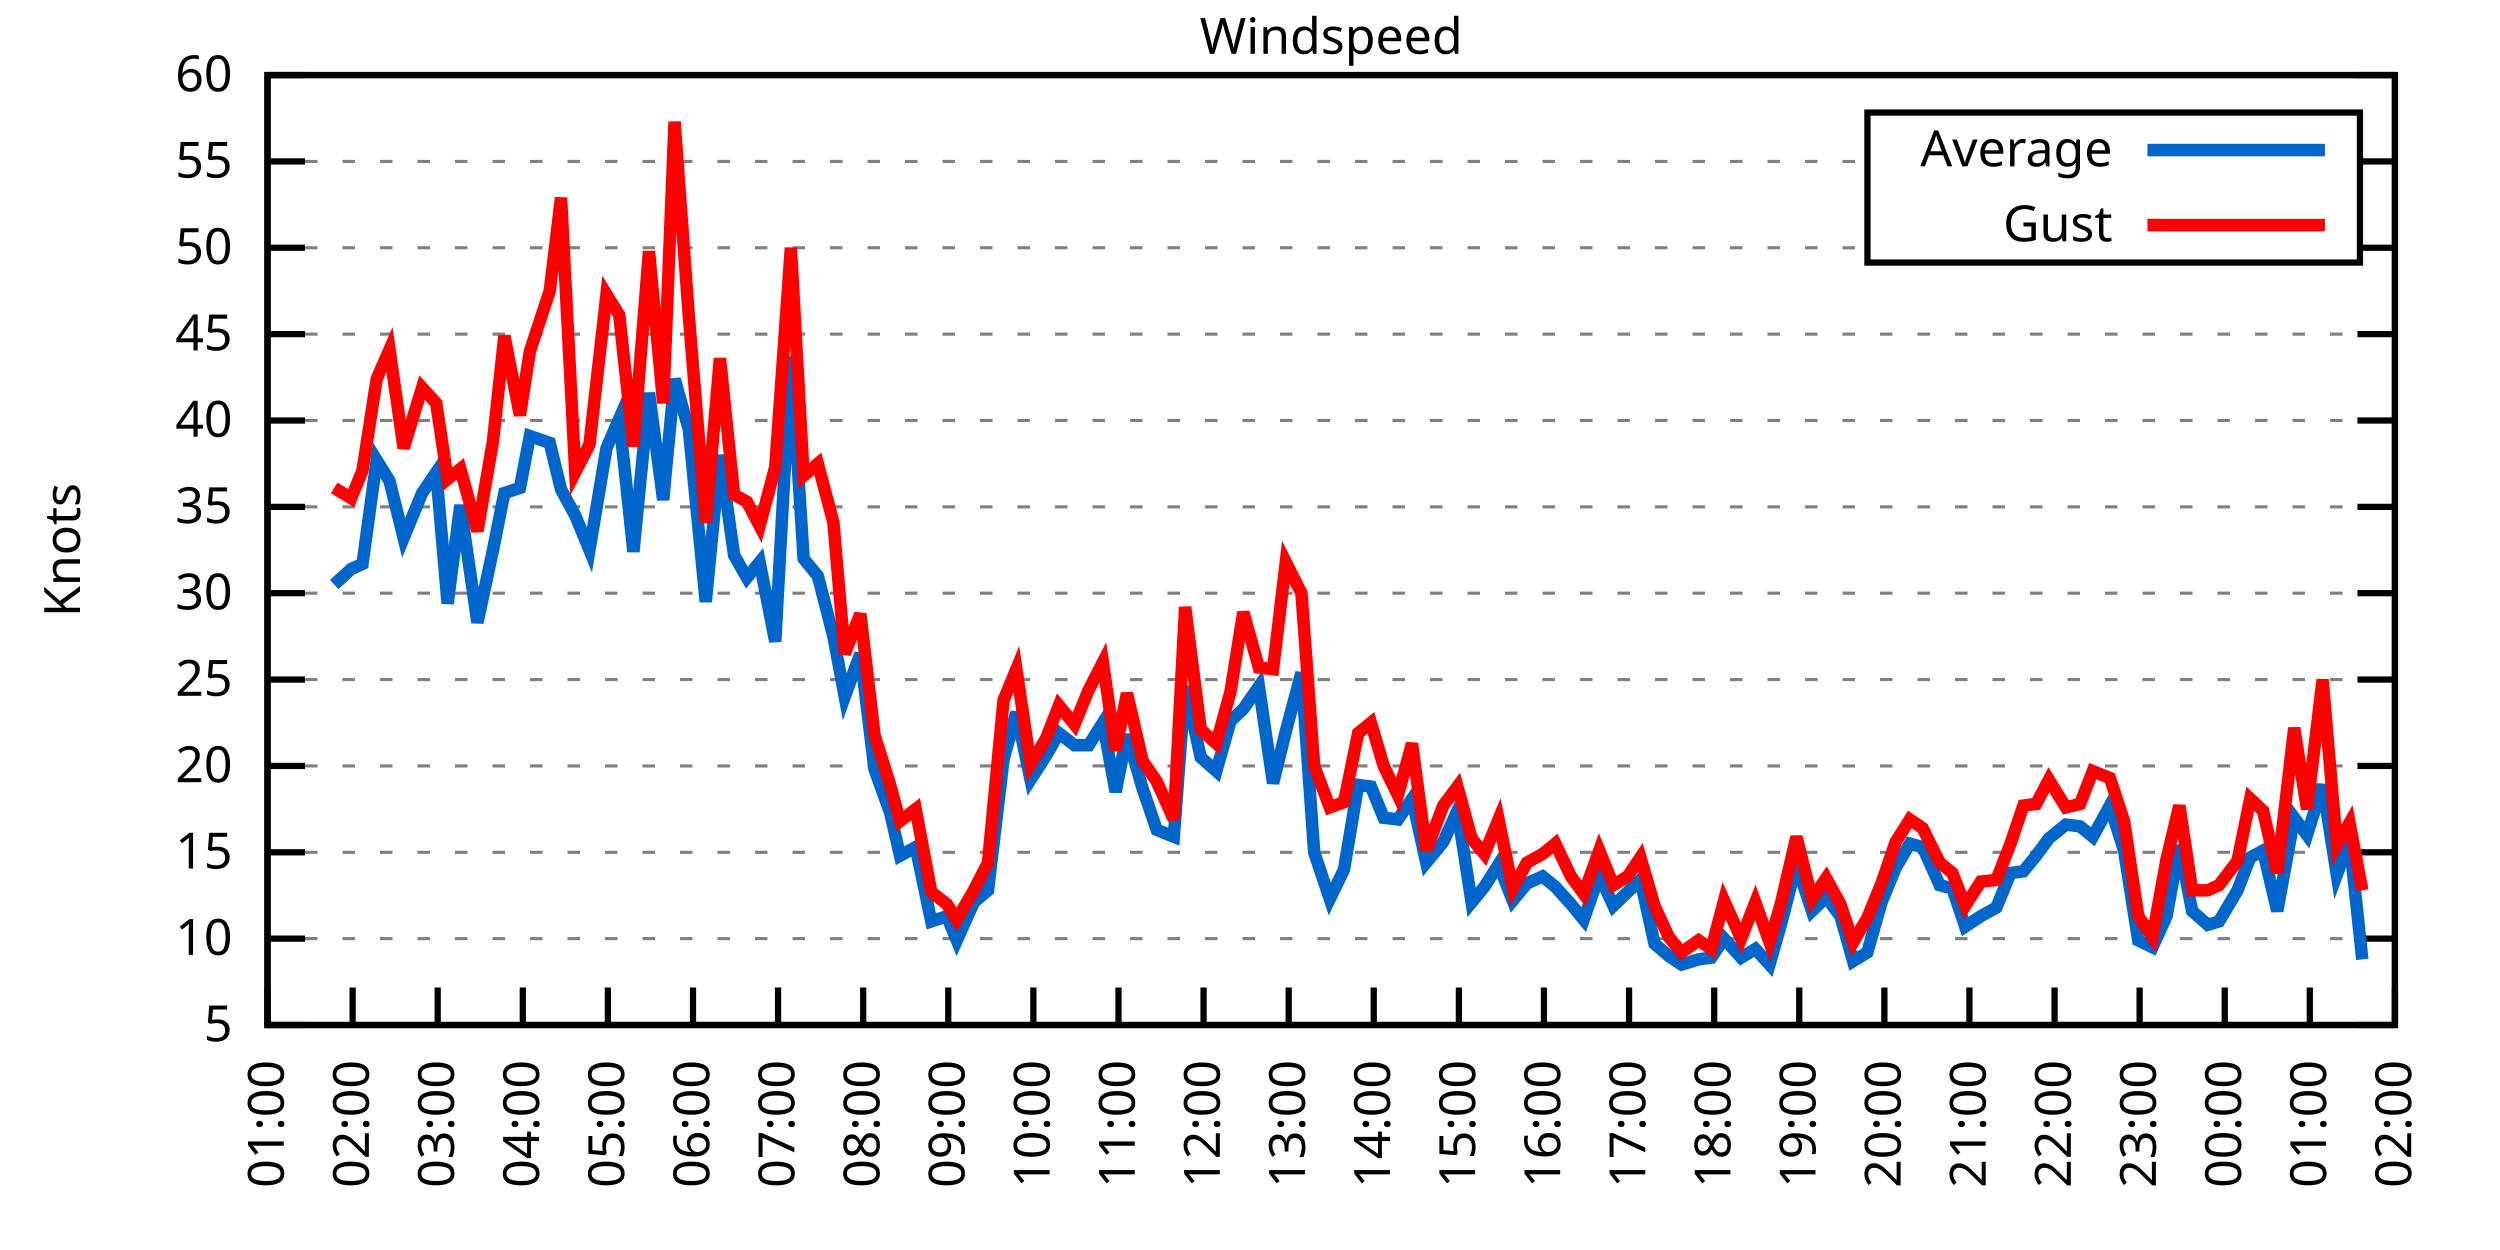
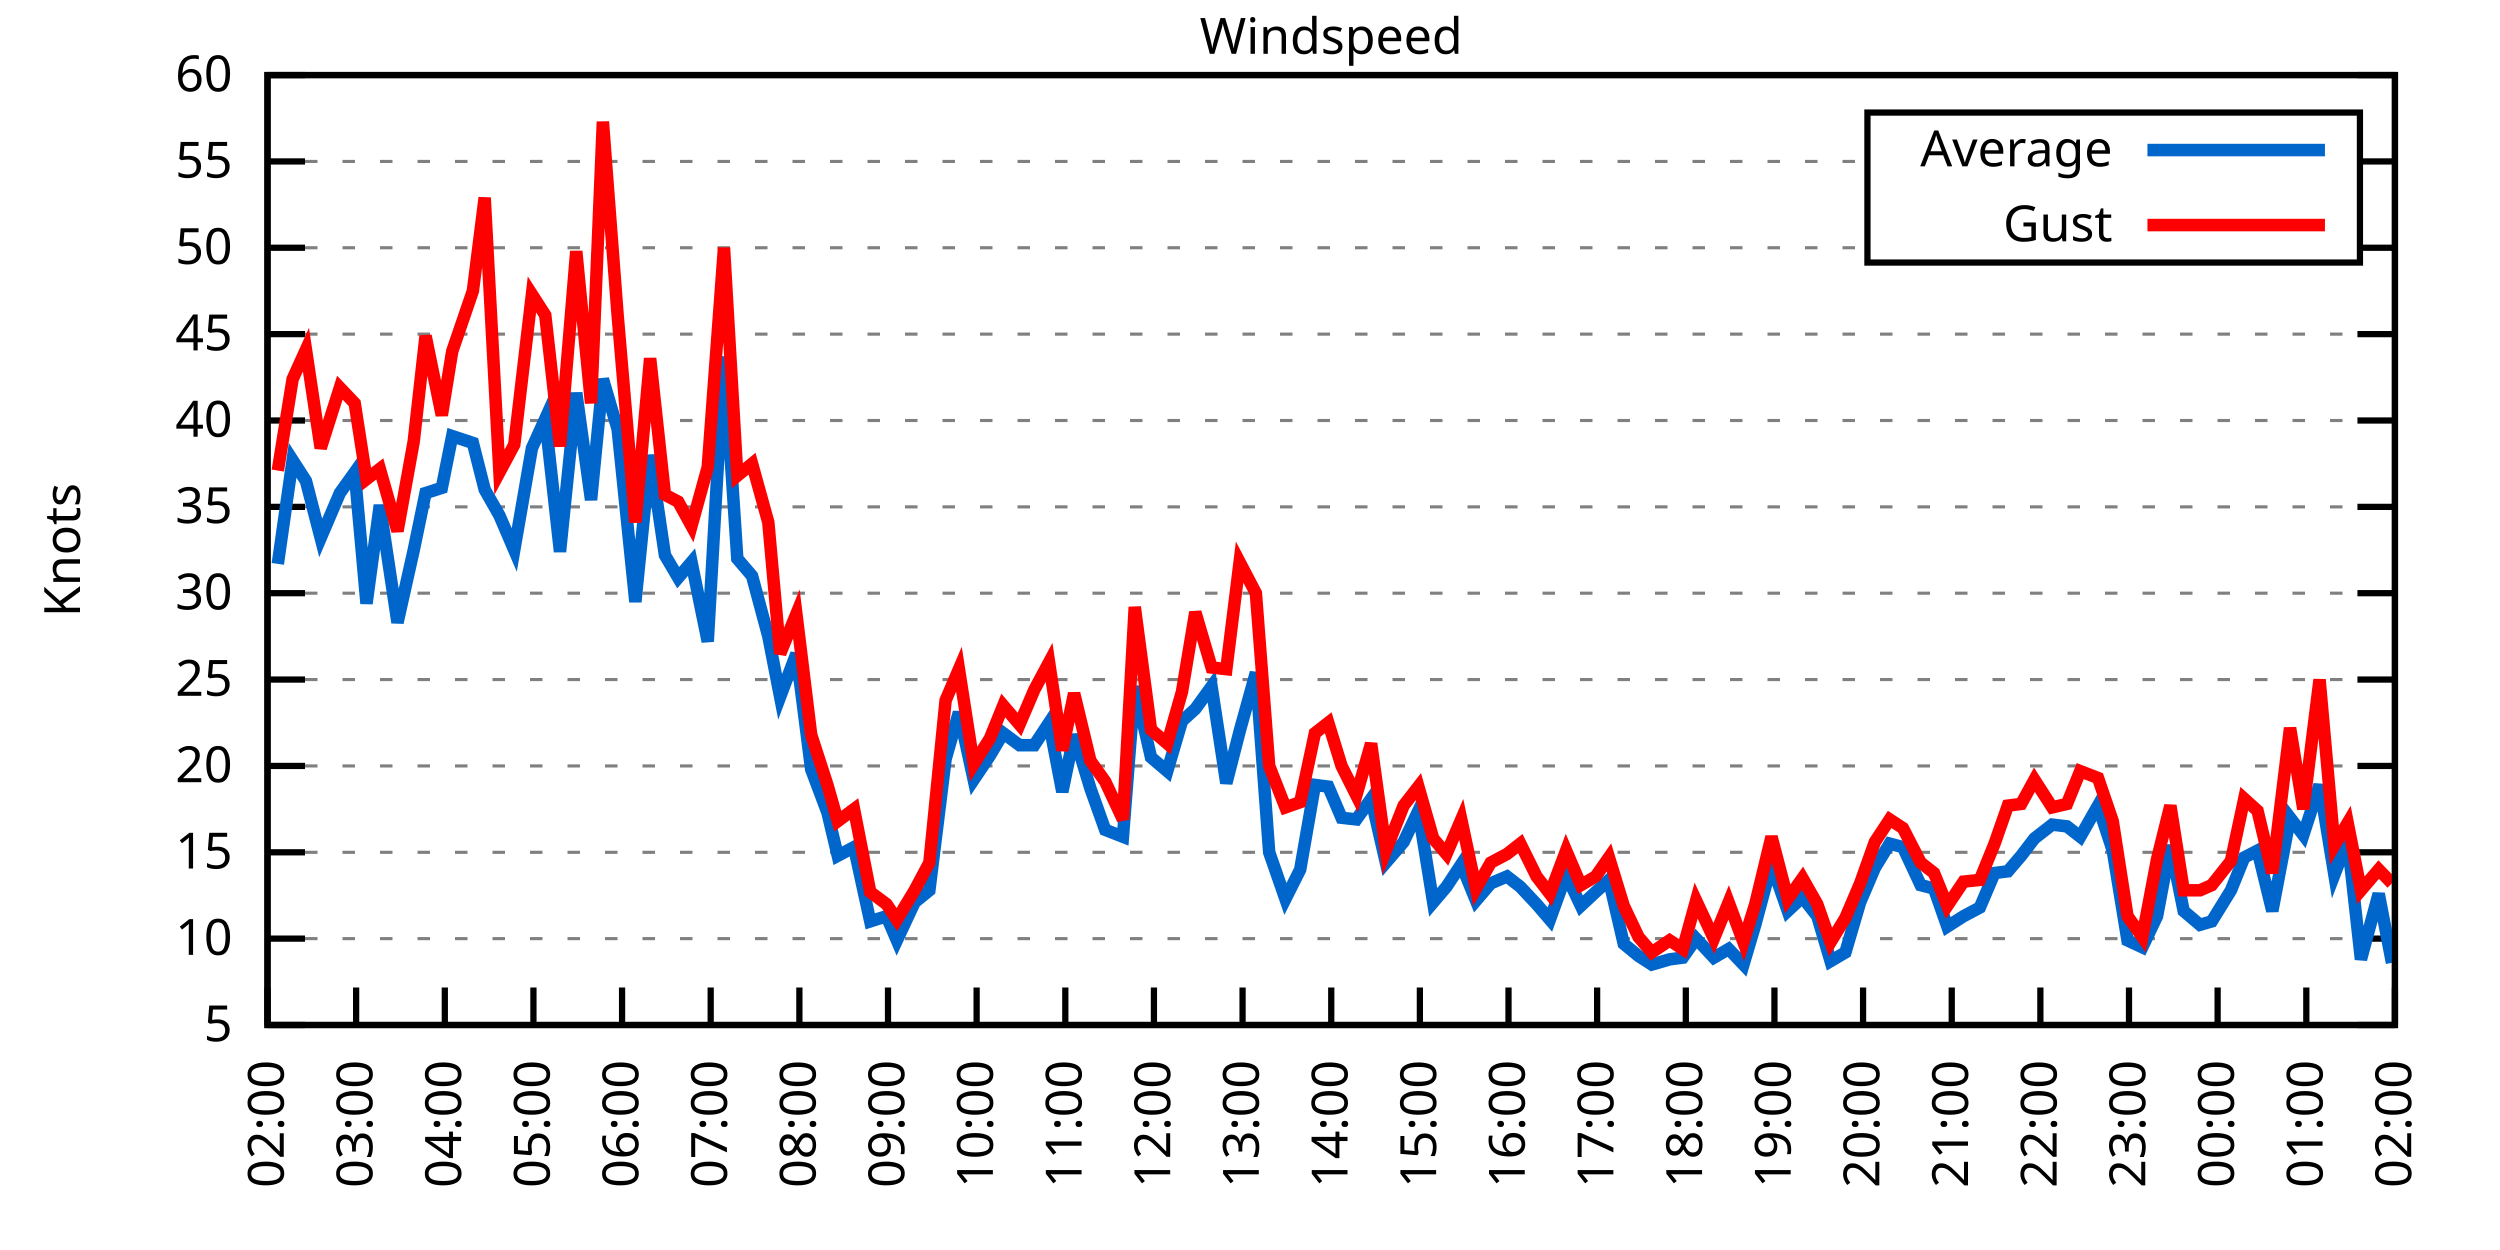
<svg xmlns="http://www.w3.org/2000/svg" xmlns:xlink="http://www.w3.org/1999/xlink" width="400" height="200" viewBox="0 0 400 200">
  <g id="gnuplot_canvas">
    <rect x="0" y="0" width="400" height="200" fill="none" />
    <defs>
      <circle id="gpDot" r="0.5" stroke-width="0.5" stroke="currentColor" />
      <path id="gpPt0" stroke-width="0.333" stroke="currentColor" d="M-1,0 h2 M0,-1 v2" />
      <path id="gpPt1" stroke-width="0.333" stroke="currentColor" d="M-1,-1 L1,1 M1,-1 L-1,1" />
      <path id="gpPt2" stroke-width="0.333" stroke="currentColor" d="M-1,0 L1,0 M0,-1 L0,1 M-1,-1 L1,1 M-1,1 L1,-1" />
      <rect id="gpPt3" stroke-width="0.333" stroke="currentColor" x="-1" y="-1" width="2" height="2" />
      <rect id="gpPt4" stroke-width="0.333" stroke="currentColor" fill="currentColor" x="-1" y="-1" width="2" height="2" />
      <circle id="gpPt5" stroke-width="0.333" stroke="currentColor" cx="0" cy="0" r="1" />
      <use xlink:href="#gpPt5" id="gpPt6" fill="currentColor" stroke="none" />
      <path id="gpPt7" stroke-width="0.333" stroke="currentColor" d="M0,-1.33 L-1.33,0.67 L1.33,0.67 z" />
      <use xlink:href="#gpPt7" id="gpPt8" fill="currentColor" stroke="none" />
      <use xlink:href="#gpPt7" id="gpPt9" stroke="currentColor" transform="rotate(180)" />
      <use xlink:href="#gpPt9" id="gpPt10" fill="currentColor" stroke="none" />
      <use xlink:href="#gpPt3" id="gpPt11" stroke="currentColor" transform="rotate(45)" />
      <use xlink:href="#gpPt11" id="gpPt12" fill="currentColor" stroke="none" />
      <path id="gpPt13" stroke-width="0.333" stroke="currentColor" d="M0,1.330 L1.265,0.411 L0.782,-1.067 L-0.782,-1.076 L-1.265,0.411 z" />
      <use xlink:href="#gpPt13" id="gpPt14" fill="currentColor" stroke="none" />
      <filter id="textbox" filterUnits="objectBoundingBox" x="0" y="0" height="1" width="1">
        <feFlood flood-color="white" flood-opacity="1" result="bgnd" />
        <feComposite in="SourceGraphic" in2="bgnd" operator="atop" />
      </filter>
      <filter id="greybox" filterUnits="objectBoundingBox" x="0" y="0" height="1" width="1">
        <feFlood flood-color="lightgrey" flood-opacity="1" result="grey" />
        <feComposite in="SourceGraphic" in2="grey" operator="atop" />
      </filter>
    </defs>
    <g fill="none" color="white" stroke="currentColor" stroke-width="1.00" stroke-linecap="butt" stroke-linejoin="miter">
</g>
    <g fill="none" color="black" stroke="currentColor" stroke-width="1.00" stroke-linecap="butt" stroke-linejoin="miter">
      <g stroke="none" shape-rendering="crispEdges">
        <polygon fill="rgb(255, 255, 255)" points="42.80,164.00 383.18,164.00 383.18,12.02 42.80,12.02 " />
      </g>
    </g>
    <g fill="none" color="black" stroke="currentColor" stroke-width="1.00" stroke-linecap="butt" stroke-linejoin="miter">
</g>
    <g fill="none" color="black" stroke="black" stroke-width="0.50" stroke-linecap="butt" stroke-linejoin="miter">
</g>
    <g fill="none" color="gray" stroke="currentColor" stroke-width="0.50" stroke-linecap="butt" stroke-linejoin="miter">
      <path stroke="gray" stroke-dasharray="2,4" class="gridline" d="M42.80,164.00 L383.19,164.00  " />
    </g>
    <g fill="none" color="gray" stroke="gray" stroke-width="1.00" stroke-linecap="butt" stroke-linejoin="miter">
</g>
    <g fill="none" color="black" stroke="currentColor" stroke-width="1.00" stroke-linecap="butt" stroke-linejoin="miter">
      <path stroke="black" d="M42.80,164.00 L48.80,164.00 M383.19,164.00 L377.19,164.00  " />
      <g transform="translate(37.20,166.60)" stroke="none" fill="black" font-family="Sans" font-size="8.00" text-anchor="end">
        <text>
          <tspan font-family="Sans"> 5</tspan>
        </text>
      </g>
    </g>
    <g fill="none" color="black" stroke="currentColor" stroke-width="1.00" stroke-linecap="butt" stroke-linejoin="miter">
</g>
    <g fill="none" color="black" stroke="black" stroke-width="0.50" stroke-linecap="butt" stroke-linejoin="miter">
</g>
    <g fill="none" color="gray" stroke="currentColor" stroke-width="0.50" stroke-linecap="butt" stroke-linejoin="miter">
      <path stroke="gray" stroke-dasharray="2,4" class="gridline" d="M42.80,150.18 L383.19,150.18  " />
    </g>
    <g fill="none" color="gray" stroke="gray" stroke-width="1.00" stroke-linecap="butt" stroke-linejoin="miter">
</g>
    <g fill="none" color="black" stroke="currentColor" stroke-width="1.00" stroke-linecap="butt" stroke-linejoin="miter">
      <path stroke="black" d="M42.80,150.18 L48.80,150.18 M383.19,150.18 L377.19,150.18  " />
      <g transform="translate(37.20,152.78)" stroke="none" fill="black" font-family="Sans" font-size="8.00" text-anchor="end">
        <text>
          <tspan font-family="Sans"> 10</tspan>
        </text>
      </g>
    </g>
    <g fill="none" color="black" stroke="currentColor" stroke-width="1.00" stroke-linecap="butt" stroke-linejoin="miter">
</g>
    <g fill="none" color="black" stroke="black" stroke-width="0.50" stroke-linecap="butt" stroke-linejoin="miter">
</g>
    <g fill="none" color="gray" stroke="currentColor" stroke-width="0.50" stroke-linecap="butt" stroke-linejoin="miter">
      <path stroke="gray" stroke-dasharray="2,4" class="gridline" d="M42.80,136.37 L383.19,136.37  " />
    </g>
    <g fill="none" color="gray" stroke="gray" stroke-width="1.00" stroke-linecap="butt" stroke-linejoin="miter">
</g>
    <g fill="none" color="black" stroke="currentColor" stroke-width="1.00" stroke-linecap="butt" stroke-linejoin="miter">
      <path stroke="black" d="M42.80,136.37 L48.80,136.37 M383.19,136.37 L377.19,136.37  " />
      <g transform="translate(37.20,138.97)" stroke="none" fill="black" font-family="Sans" font-size="8.00" text-anchor="end">
        <text>
          <tspan font-family="Sans"> 15</tspan>
        </text>
      </g>
    </g>
    <g fill="none" color="black" stroke="currentColor" stroke-width="1.00" stroke-linecap="butt" stroke-linejoin="miter">
</g>
    <g fill="none" color="black" stroke="black" stroke-width="0.50" stroke-linecap="butt" stroke-linejoin="miter">
</g>
    <g fill="none" color="gray" stroke="currentColor" stroke-width="0.50" stroke-linecap="butt" stroke-linejoin="miter">
      <path stroke="gray" stroke-dasharray="2,4" class="gridline" d="M42.80,122.55 L383.19,122.55  " />
    </g>
    <g fill="none" color="gray" stroke="gray" stroke-width="1.00" stroke-linecap="butt" stroke-linejoin="miter">
</g>
    <g fill="none" color="black" stroke="currentColor" stroke-width="1.00" stroke-linecap="butt" stroke-linejoin="miter">
      <path stroke="black" d="M42.80,122.55 L48.80,122.55 M383.19,122.55 L377.19,122.55  " />
      <g transform="translate(37.20,125.15)" stroke="none" fill="black" font-family="Sans" font-size="8.00" text-anchor="end">
        <text>
          <tspan font-family="Sans"> 20</tspan>
        </text>
      </g>
    </g>
    <g fill="none" color="black" stroke="currentColor" stroke-width="1.00" stroke-linecap="butt" stroke-linejoin="miter">
</g>
    <g fill="none" color="black" stroke="black" stroke-width="0.50" stroke-linecap="butt" stroke-linejoin="miter">
</g>
    <g fill="none" color="gray" stroke="currentColor" stroke-width="0.50" stroke-linecap="butt" stroke-linejoin="miter">
      <path stroke="gray" stroke-dasharray="2,4" class="gridline" d="M42.80,108.73 L383.19,108.73  " />
    </g>
    <g fill="none" color="gray" stroke="gray" stroke-width="1.00" stroke-linecap="butt" stroke-linejoin="miter">
</g>
    <g fill="none" color="black" stroke="currentColor" stroke-width="1.00" stroke-linecap="butt" stroke-linejoin="miter">
      <path stroke="black" d="M42.80,108.73 L48.80,108.73 M383.19,108.73 L377.19,108.73  " />
      <g transform="translate(37.20,111.33)" stroke="none" fill="black" font-family="Sans" font-size="8.00" text-anchor="end">
        <text>
          <tspan font-family="Sans"> 25</tspan>
        </text>
      </g>
    </g>
    <g fill="none" color="black" stroke="currentColor" stroke-width="1.00" stroke-linecap="butt" stroke-linejoin="miter">
</g>
    <g fill="none" color="black" stroke="black" stroke-width="0.50" stroke-linecap="butt" stroke-linejoin="miter">
</g>
    <g fill="none" color="gray" stroke="currentColor" stroke-width="0.50" stroke-linecap="butt" stroke-linejoin="miter">
      <path stroke="gray" stroke-dasharray="2,4" class="gridline" d="M42.80,94.91 L383.19,94.91  " />
    </g>
    <g fill="none" color="gray" stroke="gray" stroke-width="1.00" stroke-linecap="butt" stroke-linejoin="miter">
</g>
    <g fill="none" color="black" stroke="currentColor" stroke-width="1.00" stroke-linecap="butt" stroke-linejoin="miter">
      <path stroke="black" d="M42.80,94.91 L48.80,94.91 M383.19,94.91 L377.19,94.91  " />
      <g transform="translate(37.20,97.51)" stroke="none" fill="black" font-family="Sans" font-size="8.00" text-anchor="end">
        <text>
          <tspan font-family="Sans"> 30</tspan>
        </text>
      </g>
    </g>
    <g fill="none" color="black" stroke="currentColor" stroke-width="1.00" stroke-linecap="butt" stroke-linejoin="miter">
</g>
    <g fill="none" color="black" stroke="black" stroke-width="0.50" stroke-linecap="butt" stroke-linejoin="miter">
</g>
    <g fill="none" color="gray" stroke="currentColor" stroke-width="0.50" stroke-linecap="butt" stroke-linejoin="miter">
      <path stroke="gray" stroke-dasharray="2,4" class="gridline" d="M42.80,81.10 L383.19,81.10  " />
    </g>
    <g fill="none" color="gray" stroke="gray" stroke-width="1.00" stroke-linecap="butt" stroke-linejoin="miter">
</g>
    <g fill="none" color="black" stroke="currentColor" stroke-width="1.00" stroke-linecap="butt" stroke-linejoin="miter">
      <path stroke="black" d="M42.80,81.10 L48.80,81.10 M383.19,81.10 L377.19,81.10  " />
      <g transform="translate(37.20,83.70)" stroke="none" fill="black" font-family="Sans" font-size="8.00" text-anchor="end">
        <text>
          <tspan font-family="Sans"> 35</tspan>
        </text>
      </g>
    </g>
    <g fill="none" color="black" stroke="currentColor" stroke-width="1.00" stroke-linecap="butt" stroke-linejoin="miter">
</g>
    <g fill="none" color="black" stroke="black" stroke-width="0.50" stroke-linecap="butt" stroke-linejoin="miter">
</g>
    <g fill="none" color="gray" stroke="currentColor" stroke-width="0.50" stroke-linecap="butt" stroke-linejoin="miter">
      <path stroke="gray" stroke-dasharray="2,4" class="gridline" d="M42.80,67.28 L383.19,67.28  " />
    </g>
    <g fill="none" color="gray" stroke="gray" stroke-width="1.00" stroke-linecap="butt" stroke-linejoin="miter">
</g>
    <g fill="none" color="black" stroke="currentColor" stroke-width="1.00" stroke-linecap="butt" stroke-linejoin="miter">
      <path stroke="black" d="M42.80,67.28 L48.80,67.28 M383.19,67.28 L377.19,67.28  " />
      <g transform="translate(37.20,69.88)" stroke="none" fill="black" font-family="Sans" font-size="8.00" text-anchor="end">
        <text>
          <tspan font-family="Sans"> 40</tspan>
        </text>
      </g>
    </g>
    <g fill="none" color="black" stroke="currentColor" stroke-width="1.00" stroke-linecap="butt" stroke-linejoin="miter">
</g>
    <g fill="none" color="black" stroke="black" stroke-width="0.50" stroke-linecap="butt" stroke-linejoin="miter">
</g>
    <g fill="none" color="gray" stroke="currentColor" stroke-width="0.50" stroke-linecap="butt" stroke-linejoin="miter">
      <path stroke="gray" stroke-dasharray="2,4" class="gridline" d="M42.80,53.46 L383.19,53.46  " />
    </g>
    <g fill="none" color="gray" stroke="gray" stroke-width="1.00" stroke-linecap="butt" stroke-linejoin="miter">
</g>
    <g fill="none" color="black" stroke="currentColor" stroke-width="1.00" stroke-linecap="butt" stroke-linejoin="miter">
      <path stroke="black" d="M42.80,53.46 L48.80,53.46 M383.19,53.46 L377.19,53.46  " />
      <g transform="translate(37.20,56.06)" stroke="none" fill="black" font-family="Sans" font-size="8.00" text-anchor="end">
        <text>
          <tspan font-family="Sans"> 45</tspan>
        </text>
      </g>
    </g>
    <g fill="none" color="black" stroke="currentColor" stroke-width="1.00" stroke-linecap="butt" stroke-linejoin="miter">
</g>
    <g fill="none" color="black" stroke="black" stroke-width="0.50" stroke-linecap="butt" stroke-linejoin="miter">
</g>
    <g fill="none" color="gray" stroke="currentColor" stroke-width="0.50" stroke-linecap="butt" stroke-linejoin="miter">
      <path stroke="gray" stroke-dasharray="2,4" class="gridline" d="M42.80,39.64 L298.79,39.64 M377.59,39.64 L383.19,39.64  " />
    </g>
    <g fill="none" color="gray" stroke="gray" stroke-width="1.00" stroke-linecap="butt" stroke-linejoin="miter">
</g>
    <g fill="none" color="black" stroke="currentColor" stroke-width="1.00" stroke-linecap="butt" stroke-linejoin="miter">
      <path stroke="black" d="M42.80,39.64 L48.80,39.64 M383.19,39.64 L377.19,39.64  " />
      <g transform="translate(37.20,42.24)" stroke="none" fill="black" font-family="Sans" font-size="8.00" text-anchor="end">
        <text>
          <tspan font-family="Sans"> 50</tspan>
        </text>
      </g>
    </g>
    <g fill="none" color="black" stroke="currentColor" stroke-width="1.00" stroke-linecap="butt" stroke-linejoin="miter">
</g>
    <g fill="none" color="black" stroke="black" stroke-width="0.50" stroke-linecap="butt" stroke-linejoin="miter">
</g>
    <g fill="none" color="gray" stroke="currentColor" stroke-width="0.50" stroke-linecap="butt" stroke-linejoin="miter">
      <path stroke="gray" stroke-dasharray="2,4" class="gridline" d="M42.80,25.83 L298.79,25.83 M377.59,25.83 L383.19,25.83  " />
    </g>
    <g fill="none" color="gray" stroke="gray" stroke-width="1.00" stroke-linecap="butt" stroke-linejoin="miter">
</g>
    <g fill="none" color="black" stroke="currentColor" stroke-width="1.00" stroke-linecap="butt" stroke-linejoin="miter">
      <path stroke="black" d="M42.80,25.83 L48.80,25.83 M383.19,25.83 L377.19,25.83  " />
      <g transform="translate(37.20,28.43)" stroke="none" fill="black" font-family="Sans" font-size="8.00" text-anchor="end">
        <text>
          <tspan font-family="Sans"> 55</tspan>
        </text>
      </g>
    </g>
    <g fill="none" color="black" stroke="currentColor" stroke-width="1.00" stroke-linecap="butt" stroke-linejoin="miter">
</g>
    <g fill="none" color="black" stroke="black" stroke-width="0.50" stroke-linecap="butt" stroke-linejoin="miter">
</g>
    <g fill="none" color="gray" stroke="currentColor" stroke-width="0.50" stroke-linecap="butt" stroke-linejoin="miter">
      <path stroke="gray" stroke-dasharray="2,4" class="gridline" d="M42.80,12.01 L383.19,12.01  " />
    </g>
    <g fill="none" color="gray" stroke="gray" stroke-width="1.00" stroke-linecap="butt" stroke-linejoin="miter">
</g>
    <g fill="none" color="black" stroke="currentColor" stroke-width="1.00" stroke-linecap="butt" stroke-linejoin="miter">
      <path stroke="black" d="M42.80,12.01 L48.80,12.01 M383.19,12.01 L377.19,12.01  " />
      <g transform="translate(37.20,14.61)" stroke="none" fill="black" font-family="Sans" font-size="8.00" text-anchor="end">
        <text>
          <tspan font-family="Sans"> 60</tspan>
        </text>
      </g>
    </g>
    <g fill="none" color="black" stroke="currentColor" stroke-width="1.00" stroke-linecap="butt" stroke-linejoin="miter">
      <path stroke="black" d="M42.80,164.00 L42.80,158.00  " />
      <g transform="translate(45.40,169.60) rotate(270.00)" stroke="none" fill="black" font-family="Sans" font-size="8.00" text-anchor="end">
        <text>
-           <tspan font-family="Sans">01:00</tspan>
-         </text>
-       </g>
-     </g>
-     <g fill="none" color="black" stroke="currentColor" stroke-width="1.00" stroke-linecap="butt" stroke-linejoin="miter">
-       <path stroke="black" d="M56.42,164.00 L56.42,158.00  " />
-       <g transform="translate(59.02,169.60) rotate(270.00)" stroke="none" fill="black" font-family="Sans" font-size="8.00" text-anchor="end">
-         <text>
          <tspan font-family="Sans">02:00</tspan>
        </text>
      </g>
    </g>
    <g fill="none" color="black" stroke="currentColor" stroke-width="1.00" stroke-linecap="butt" stroke-linejoin="miter">
-       <path stroke="black" d="M70.03,164.00 L70.03,158.00  " />
-       <g transform="translate(72.63,169.60) rotate(270.00)" stroke="none" fill="black" font-family="Sans" font-size="8.00" text-anchor="end">
+       <path stroke="black" d="M56.98,164.00 L56.98,158.00  " />
+       <g transform="translate(59.58,169.60) rotate(270.00)" stroke="none" fill="black" font-family="Sans" font-size="8.00" text-anchor="end">
        <text>
          <tspan font-family="Sans">03:00</tspan>
        </text>
      </g>
    </g>
    <g fill="none" color="black" stroke="currentColor" stroke-width="1.00" stroke-linecap="butt" stroke-linejoin="miter">
-       <path stroke="black" d="M83.65,164.00 L83.65,158.00  " />
-       <g transform="translate(86.25,169.60) rotate(270.00)" stroke="none" fill="black" font-family="Sans" font-size="8.00" text-anchor="end">
+       <path stroke="black" d="M71.17,164.00 L71.17,158.00  " />
+       <g transform="translate(73.77,169.60) rotate(270.00)" stroke="none" fill="black" font-family="Sans" font-size="8.00" text-anchor="end">
        <text>
          <tspan font-family="Sans">04:00</tspan>
        </text>
      </g>
    </g>
    <g fill="none" color="black" stroke="currentColor" stroke-width="1.00" stroke-linecap="butt" stroke-linejoin="miter">
-       <path stroke="black" d="M97.26,164.00 L97.26,158.00  " />
-       <g transform="translate(99.86,169.60) rotate(270.00)" stroke="none" fill="black" font-family="Sans" font-size="8.00" text-anchor="end">
+       <path stroke="black" d="M85.35,164.00 L85.35,158.00  " />
+       <g transform="translate(87.95,169.60) rotate(270.00)" stroke="none" fill="black" font-family="Sans" font-size="8.00" text-anchor="end">
        <text>
          <tspan font-family="Sans">05:00</tspan>
        </text>
      </g>
    </g>
    <g fill="none" color="black" stroke="currentColor" stroke-width="1.00" stroke-linecap="butt" stroke-linejoin="miter">
-       <path stroke="black" d="M110.88,164.00 L110.88,158.00  " />
-       <g transform="translate(113.48,169.60) rotate(270.00)" stroke="none" fill="black" font-family="Sans" font-size="8.00" text-anchor="end">
+       <path stroke="black" d="M99.53,164.00 L99.53,158.00  " />
+       <g transform="translate(102.13,169.60) rotate(270.00)" stroke="none" fill="black" font-family="Sans" font-size="8.00" text-anchor="end">
        <text>
          <tspan font-family="Sans">06:00</tspan>
        </text>
      </g>
    </g>
    <g fill="none" color="black" stroke="currentColor" stroke-width="1.00" stroke-linecap="butt" stroke-linejoin="miter">
-       <path stroke="black" d="M124.49,164.00 L124.49,158.00  " />
-       <g transform="translate(127.09,169.60) rotate(270.00)" stroke="none" fill="black" font-family="Sans" font-size="8.00" text-anchor="end">
+       <path stroke="black" d="M113.71,164.00 L113.71,158.00  " />
+       <g transform="translate(116.31,169.60) rotate(270.00)" stroke="none" fill="black" font-family="Sans" font-size="8.00" text-anchor="end">
        <text>
          <tspan font-family="Sans">07:00</tspan>
        </text>
      </g>
    </g>
    <g fill="none" color="black" stroke="currentColor" stroke-width="1.00" stroke-linecap="butt" stroke-linejoin="miter">
-       <path stroke="black" d="M138.11,164.00 L138.11,158.00  " />
-       <g transform="translate(140.71,169.60) rotate(270.00)" stroke="none" fill="black" font-family="Sans" font-size="8.00" text-anchor="end">
+       <path stroke="black" d="M127.90,164.00 L127.90,158.00  " />
+       <g transform="translate(130.50,169.60) rotate(270.00)" stroke="none" fill="black" font-family="Sans" font-size="8.00" text-anchor="end">
        <text>
          <tspan font-family="Sans">08:00</tspan>
        </text>
      </g>
    </g>
    <g fill="none" color="black" stroke="currentColor" stroke-width="1.00" stroke-linecap="butt" stroke-linejoin="miter">
-       <path stroke="black" d="M151.72,164.00 L151.72,158.00  " />
-       <g transform="translate(154.32,169.60) rotate(270.00)" stroke="none" fill="black" font-family="Sans" font-size="8.00" text-anchor="end">
+       <path stroke="black" d="M142.08,164.00 L142.08,158.00  " />
+       <g transform="translate(144.68,169.60) rotate(270.00)" stroke="none" fill="black" font-family="Sans" font-size="8.00" text-anchor="end">
        <text>
          <tspan font-family="Sans">09:00</tspan>
        </text>
      </g>
    </g>
    <g fill="none" color="black" stroke="currentColor" stroke-width="1.00" stroke-linecap="butt" stroke-linejoin="miter">
-       <path stroke="black" d="M165.34,164.00 L165.34,158.00  " />
-       <g transform="translate(167.94,169.60) rotate(270.00)" stroke="none" fill="black" font-family="Sans" font-size="8.00" text-anchor="end">
+       <path stroke="black" d="M156.26,164.00 L156.26,158.00  " />
+       <g transform="translate(158.86,169.60) rotate(270.00)" stroke="none" fill="black" font-family="Sans" font-size="8.00" text-anchor="end">
        <text>
          <tspan font-family="Sans">10:00</tspan>
        </text>
      </g>
    </g>
    <g fill="none" color="black" stroke="currentColor" stroke-width="1.00" stroke-linecap="butt" stroke-linejoin="miter">
-       <path stroke="black" d="M178.96,164.00 L178.96,158.00  " />
-       <g transform="translate(181.56,169.60) rotate(270.00)" stroke="none" fill="black" font-family="Sans" font-size="8.00" text-anchor="end">
+       <path stroke="black" d="M170.45,164.00 L170.45,158.00  " />
+       <g transform="translate(173.05,169.60) rotate(270.00)" stroke="none" fill="black" font-family="Sans" font-size="8.00" text-anchor="end">
        <text>
          <tspan font-family="Sans">11:00</tspan>
        </text>
      </g>
    </g>
    <g fill="none" color="black" stroke="currentColor" stroke-width="1.00" stroke-linecap="butt" stroke-linejoin="miter">
-       <path stroke="black" d="M192.57,164.00 L192.57,158.00  " />
-       <g transform="translate(195.17,169.60) rotate(270.00)" stroke="none" fill="black" font-family="Sans" font-size="8.00" text-anchor="end">
+       <path stroke="black" d="M184.63,164.00 L184.63,158.00  " />
+       <g transform="translate(187.23,169.60) rotate(270.00)" stroke="none" fill="black" font-family="Sans" font-size="8.00" text-anchor="end">
        <text>
          <tspan font-family="Sans">12:00</tspan>
        </text>
      </g>
    </g>
    <g fill="none" color="black" stroke="currentColor" stroke-width="1.00" stroke-linecap="butt" stroke-linejoin="miter">
-       <path stroke="black" d="M206.19,164.00 L206.19,158.00  " />
-       <g transform="translate(208.79,169.60) rotate(270.00)" stroke="none" fill="black" font-family="Sans" font-size="8.00" text-anchor="end">
+       <path stroke="black" d="M198.81,164.00 L198.81,158.00  " />
+       <g transform="translate(201.41,169.60) rotate(270.00)" stroke="none" fill="black" font-family="Sans" font-size="8.00" text-anchor="end">
        <text>
          <tspan font-family="Sans">13:00</tspan>
        </text>
      </g>
    </g>
    <g fill="none" color="black" stroke="currentColor" stroke-width="1.00" stroke-linecap="butt" stroke-linejoin="miter">
-       <path stroke="black" d="M219.80,164.00 L219.80,158.00  " />
-       <g transform="translate(222.40,169.60) rotate(270.00)" stroke="none" fill="black" font-family="Sans" font-size="8.00" text-anchor="end">
+       <path stroke="black" d="M213.00,164.00 L213.00,158.00  " />
+       <g transform="translate(215.60,169.60) rotate(270.00)" stroke="none" fill="black" font-family="Sans" font-size="8.00" text-anchor="end">
        <text>
          <tspan font-family="Sans">14:00</tspan>
        </text>
      </g>
    </g>
    <g fill="none" color="black" stroke="currentColor" stroke-width="1.00" stroke-linecap="butt" stroke-linejoin="miter">
-       <path stroke="black" d="M233.42,164.00 L233.42,158.00  " />
-       <g transform="translate(236.02,169.60) rotate(270.00)" stroke="none" fill="black" font-family="Sans" font-size="8.00" text-anchor="end">
+       <path stroke="black" d="M227.18,164.00 L227.18,158.00  " />
+       <g transform="translate(229.78,169.60) rotate(270.00)" stroke="none" fill="black" font-family="Sans" font-size="8.00" text-anchor="end">
        <text>
          <tspan font-family="Sans">15:00</tspan>
        </text>
      </g>
    </g>
    <g fill="none" color="black" stroke="currentColor" stroke-width="1.00" stroke-linecap="butt" stroke-linejoin="miter">
-       <path stroke="black" d="M247.03,164.00 L247.03,158.00  " />
-       <g transform="translate(249.63,169.60) rotate(270.00)" stroke="none" fill="black" font-family="Sans" font-size="8.00" text-anchor="end">
+       <path stroke="black" d="M241.36,164.00 L241.36,158.00  " />
+       <g transform="translate(243.96,169.60) rotate(270.00)" stroke="none" fill="black" font-family="Sans" font-size="8.00" text-anchor="end">
        <text>
          <tspan font-family="Sans">16:00</tspan>
        </text>
      </g>
    </g>
    <g fill="none" color="black" stroke="currentColor" stroke-width="1.00" stroke-linecap="butt" stroke-linejoin="miter">
-       <path stroke="black" d="M260.65,164.00 L260.65,158.00  " />
-       <g transform="translate(263.25,169.60) rotate(270.00)" stroke="none" fill="black" font-family="Sans" font-size="8.00" text-anchor="end">
+       <path stroke="black" d="M255.54,164.00 L255.54,158.00  " />
+       <g transform="translate(258.14,169.60) rotate(270.00)" stroke="none" fill="black" font-family="Sans" font-size="8.00" text-anchor="end">
        <text>
          <tspan font-family="Sans">17:00</tspan>
        </text>
      </g>
    </g>
    <g fill="none" color="black" stroke="currentColor" stroke-width="1.00" stroke-linecap="butt" stroke-linejoin="miter">
-       <path stroke="black" d="M274.27,164.00 L274.27,158.00  " />
-       <g transform="translate(276.87,169.60) rotate(270.00)" stroke="none" fill="black" font-family="Sans" font-size="8.00" text-anchor="end">
+       <path stroke="black" d="M269.73,164.00 L269.73,158.00  " />
+       <g transform="translate(272.33,169.60) rotate(270.00)" stroke="none" fill="black" font-family="Sans" font-size="8.00" text-anchor="end">
        <text>
          <tspan font-family="Sans">18:00</tspan>
        </text>
      </g>
    </g>
    <g fill="none" color="black" stroke="currentColor" stroke-width="1.00" stroke-linecap="butt" stroke-linejoin="miter">
-       <path stroke="black" d="M287.88,164.00 L287.88,158.00  " />
-       <g transform="translate(290.48,169.60) rotate(270.00)" stroke="none" fill="black" font-family="Sans" font-size="8.00" text-anchor="end">
+       <path stroke="black" d="M283.91,164.00 L283.91,158.00  " />
+       <g transform="translate(286.51,169.60) rotate(270.00)" stroke="none" fill="black" font-family="Sans" font-size="8.00" text-anchor="end">
        <text>
          <tspan font-family="Sans">19:00</tspan>
        </text>
      </g>
    </g>
    <g fill="none" color="black" stroke="currentColor" stroke-width="1.00" stroke-linecap="butt" stroke-linejoin="miter">
-       <path stroke="black" d="M301.50,164.00 L301.50,158.00  " />
-       <g transform="translate(304.10,169.60) rotate(270.00)" stroke="none" fill="black" font-family="Sans" font-size="8.00" text-anchor="end">
+       <path stroke="black" d="M298.09,164.00 L298.09,158.00  " />
+       <g transform="translate(300.69,169.60) rotate(270.00)" stroke="none" fill="black" font-family="Sans" font-size="8.00" text-anchor="end">
        <text>
          <tspan font-family="Sans">20:00</tspan>
        </text>
      </g>
    </g>
    <g fill="none" color="black" stroke="currentColor" stroke-width="1.00" stroke-linecap="butt" stroke-linejoin="miter">
-       <path stroke="black" d="M315.11,164.00 L315.11,158.00  " />
-       <g transform="translate(317.71,169.60) rotate(270.00)" stroke="none" fill="black" font-family="Sans" font-size="8.00" text-anchor="end">
+       <path stroke="black" d="M312.28,164.00 L312.28,158.00  " />
+       <g transform="translate(314.88,169.60) rotate(270.00)" stroke="none" fill="black" font-family="Sans" font-size="8.00" text-anchor="end">
        <text>
          <tspan font-family="Sans">21:00</tspan>
        </text>
      </g>
    </g>
    <g fill="none" color="black" stroke="currentColor" stroke-width="1.00" stroke-linecap="butt" stroke-linejoin="miter">
-       <path stroke="black" d="M328.73,164.00 L328.73,158.00  " />
-       <g transform="translate(331.33,169.60) rotate(270.00)" stroke="none" fill="black" font-family="Sans" font-size="8.00" text-anchor="end">
+       <path stroke="black" d="M326.46,164.00 L326.46,158.00  " />
+       <g transform="translate(329.06,169.60) rotate(270.00)" stroke="none" fill="black" font-family="Sans" font-size="8.00" text-anchor="end">
        <text>
          <tspan font-family="Sans">22:00</tspan>
        </text>
      </g>
    </g>
    <g fill="none" color="black" stroke="currentColor" stroke-width="1.00" stroke-linecap="butt" stroke-linejoin="miter">
-       <path stroke="black" d="M342.34,164.00 L342.34,158.00  " />
-       <g transform="translate(344.94,169.60) rotate(270.00)" stroke="none" fill="black" font-family="Sans" font-size="8.00" text-anchor="end">
+       <path stroke="black" d="M340.64,164.00 L340.64,158.00  " />
+       <g transform="translate(343.24,169.60) rotate(270.00)" stroke="none" fill="black" font-family="Sans" font-size="8.00" text-anchor="end">
        <text>
          <tspan font-family="Sans">23:00</tspan>
        </text>
      </g>
    </g>
    <g fill="none" color="black" stroke="currentColor" stroke-width="1.00" stroke-linecap="butt" stroke-linejoin="miter">
-       <path stroke="black" d="M355.96,164.00 L355.96,158.00  " />
-       <g transform="translate(358.56,169.60) rotate(270.00)" stroke="none" fill="black" font-family="Sans" font-size="8.00" text-anchor="end">
+       <path stroke="black" d="M354.82,164.00 L354.82,158.00  " />
+       <g transform="translate(357.42,169.60) rotate(270.00)" stroke="none" fill="black" font-family="Sans" font-size="8.00" text-anchor="end">
        <text>
          <tspan font-family="Sans">00:00</tspan>
        </text>
      </g>
    </g>
    <g fill="none" color="black" stroke="currentColor" stroke-width="1.00" stroke-linecap="butt" stroke-linejoin="miter">
-       <path stroke="black" d="M369.57,164.00 L369.57,158.00  " />
-       <g transform="translate(372.17,169.60) rotate(270.00)" stroke="none" fill="black" font-family="Sans" font-size="8.00" text-anchor="end">
+       <path stroke="black" d="M369.01,164.00 L369.01,158.00  " />
+       <g transform="translate(371.61,169.60) rotate(270.00)" stroke="none" fill="black" font-family="Sans" font-size="8.00" text-anchor="end">
        <text>
          <tspan font-family="Sans">01:00</tspan>
        </text>
      </g>
    </g>
    <g fill="none" color="black" stroke="currentColor" stroke-width="1.00" stroke-linecap="butt" stroke-linejoin="miter">
      <path stroke="black" d="M383.19,164.00 L383.19,158.00  " />
      <g transform="translate(385.79,169.60) rotate(270.00)" stroke="none" fill="black" font-family="Sans" font-size="8.00" text-anchor="end">
        <text>
          <tspan font-family="Sans">02:00</tspan>
        </text>
      </g>
    </g>
    <g fill="none" color="black" stroke="currentColor" stroke-width="1.00" stroke-linecap="butt" stroke-linejoin="miter">
</g>
    <g fill="none" color="black" stroke="currentColor" stroke-width="1.00" stroke-linecap="butt" stroke-linejoin="miter">
      <path stroke="black" d="M42.80,12.01 L42.80,164.00 L383.19,164.00 L383.19,12.01 L42.80,12.01 Z  " />
    </g>
    <g fill="none" color="black" stroke="currentColor" stroke-width="1.00" stroke-linecap="butt" stroke-linejoin="miter">
</g>
    <g fill="none" color="black" stroke="currentColor" stroke-width="1.00" stroke-linecap="butt" stroke-linejoin="miter">
      <path stroke="black" d="M298.79,42.01 L298.79,18.01 L377.59,18.01 L377.59,42.01 L298.79,42.01 Z  " />
    </g>
    <g id="Windspeed_plot_1">
      <g fill="none" color="white" stroke="black" stroke-width="2.00" stroke-linecap="butt" stroke-linejoin="miter">
</g>
      <g fill="none" color="black" stroke="currentColor" stroke-width="2.00" stroke-linecap="butt" stroke-linejoin="miter">
        <g transform="translate(337.99,26.61)" stroke="none" fill="black" font-family="Sans" font-size="8.00" text-anchor="end">
          <text>
            <tspan font-family="Sans">Average</tspan>
          </text>
        </g>
      </g>
      <g fill="none" color="black" stroke="currentColor" stroke-width="2.00" stroke-linecap="butt" stroke-linejoin="miter">
-         <path stroke="rgb(  0, 102, 204)" d="M343.59,24.01 L371.99,24.01 M53.47,93.53 L56.19,91.04 L58.00,90.22 L60.27,73.64 L62.32,76.95 L64.58,86.07   L67.54,78.89 L69.80,75.57 L71.62,96.57 L73.66,80.82 L76.39,99.61 L78.88,88.00 L80.70,78.89 L83.19,78.06   L84.78,69.77 L87.96,70.87 L89.77,78.33 L92.04,82.48 L94.31,88.00 L97.04,71.70 L99.08,67.00 L101.35,88.28   L103.84,62.86 L106.11,79.99 L107.93,60.65 L110.20,68.66 L112.92,96.30 L115.19,72.81 L117.46,88.83 L119.50,92.43   L121.54,89.94 L124.04,102.65 L126.54,57.05 L128.58,89.39 L130.85,92.15 L133.34,101.82 L135.16,111.49 L137.66,104.59   L139.92,123.10 L142.42,130.01 L144.01,136.92 L146.51,135.54 L149.00,147.42 L151.50,146.59 L153.09,150.46 L155.81,144.38   L158.08,142.45 L160.57,121.44 L162.62,113.98 L164.89,124.76 L167.38,120.89 L169.43,117.30 L171.92,119.23 L174.19,119.23   L176.46,115.64 L178.50,126.69 L180.32,117.57 L182.81,126.14 L185.08,132.77 L187.81,133.88 L189.62,109.84 L192.12,121.17   L194.61,123.38 L196.88,115.36 L198.93,113.43 L201.42,109.84 L203.69,125.31 L205.73,117.02 L208.23,107.63 L210.27,136.37   L212.77,143.83 L215.04,139.13 L217.31,125.59 L219.35,125.86 L221.39,130.84 L223.66,131.11 L225.93,127.80 L228.20,138.02   L230.92,134.71 L233.19,129.73 L235.46,144.38 L237.50,141.89 L239.77,138.30 L242.04,144.10 L244.31,141.34 L246.81,140.23   L248.85,141.89 L251.35,144.66 L253.39,147.14 L255.88,139.96 L258.15,144.93 L260.42,142.72 L262.47,140.79 L264.73,151.01   L267.00,152.95 L269.05,154.33 L271.77,153.50 L273.81,153.22 L275.85,150.18 L278.58,153.22 L280.85,151.84 L283.12,154.33   L284.93,147.97 L287.43,138.30 L289.92,145.76 L292.19,143.55 L294.46,146.59 L296.50,153.78 L298.77,152.39 L301.04,144.38   L303.31,138.85 L305.58,134.98 L307.62,135.54 L310.35,141.62 L312.39,142.17 L314.43,148.25 L316.93,146.59 L319.42,145.21   L321.69,139.68 L323.74,139.41 L325.78,136.92 L327.82,134.15 L330.54,131.94 L332.81,132.22 L334.85,133.88 L337.58,128.90   L339.85,136.09 L342.12,150.46 L344.39,151.56 L346.65,146.59 L348.70,135.26 L350.74,145.76 L353.24,147.97 L355.05,147.42   L358.00,142.45 L360.04,137.19 L362.09,136.09 L364.36,145.76 L367.08,130.84 L369.12,133.60 L371.62,125.59 L373.89,139.96   L375.93,134.43 L377.97,153.50  " />
+         <path stroke="rgb(  0, 102, 204)" d="M343.59,24.01 L371.99,24.01 M44.45,90.22 L46.82,73.64 L48.95,76.95 L51.31,86.07 L54.38,78.89 L56.75,75.57   L58.64,96.57 L60.77,80.82 L63.60,99.61 L66.20,88.00 L68.09,78.89 L70.69,78.06 L72.35,69.77 L75.66,70.87   L77.55,78.33 L79.91,82.48 L82.28,88.00 L85.11,71.70 L87.24,67.00 L89.60,88.28 L92.20,62.86 L94.57,79.99   L96.46,60.65 L98.82,68.66 L101.66,96.30 L104.02,72.81 L106.39,88.83 L108.51,92.43 L110.64,89.94 L113.24,102.65   L115.84,57.05 L117.97,89.39 L120.33,92.15 L122.93,101.82 L124.82,111.49 L127.42,104.59 L129.79,123.10 L132.39,130.01   L134.04,136.92 L136.64,135.54 L139.24,147.42 L141.84,146.59 L143.50,150.46 L146.34,144.38 L148.70,142.45 L151.30,121.44   L153.43,113.98 L155.79,124.76 L158.39,120.89 L160.52,117.30 L163.12,119.23 L165.48,119.23 L167.85,115.64 L169.97,126.69   L171.86,117.57 L174.46,126.14 L176.83,132.77 L179.67,133.88 L181.56,109.84 L184.16,121.17 L186.76,123.38 L189.12,115.36   L191.25,113.43 L193.85,109.84 L196.21,125.31 L198.34,117.02 L200.94,107.63 L203.07,136.37 L205.67,143.83 L208.03,139.13   L210.39,125.59 L212.52,125.86 L214.65,130.84 L217.01,131.11 L219.38,127.80 L221.74,138.02 L224.58,134.71 L226.94,129.73   L229.31,144.38 L231.43,141.89 L233.80,138.30 L236.16,144.10 L238.52,141.34 L241.12,140.23 L243.25,141.89 L245.85,144.66   L247.98,147.14 L250.58,139.96 L252.94,144.93 L255.31,142.72 L257.43,140.79 L259.80,151.01 L262.16,152.95 L264.29,154.33   L267.13,153.50 L269.25,153.22 L271.38,150.18 L274.22,153.22 L276.58,151.84 L278.95,154.33 L280.84,147.97 L283.44,138.30   L286.04,145.76 L288.40,143.55 L290.76,146.59 L292.89,153.78 L295.26,152.39 L297.62,144.38 L299.98,138.85 L302.35,134.98   L304.47,135.54 L307.31,141.62 L309.44,142.17 L311.57,148.25 L314.17,146.59 L316.77,145.21 L319.13,139.68 L321.26,139.41   L323.39,136.92 L325.51,134.15 L328.35,131.94 L330.71,132.22 L332.84,133.88 L335.68,128.90 L338.04,136.09 L340.40,150.46   L342.77,151.56 L345.13,146.59 L347.26,135.26 L349.39,145.76 L351.99,147.97 L353.88,147.42 L356.95,142.45 L359.08,137.19   L361.21,136.09 L363.57,145.76 L366.41,130.84 L368.53,133.60 L371.13,125.59 L373.50,139.96 L375.63,134.43 L377.75,153.50   L380.59,143.00 L382.72,154.05  " />
      </g>
    </g>
    <g id="Windspeed_plot_2">
      <g fill="none" color="black" stroke="currentColor" stroke-width="2.00" stroke-linecap="butt" stroke-linejoin="miter">
        <g transform="translate(337.99,38.61)" stroke="none" fill="black" font-family="Sans" font-size="8.00" text-anchor="end">
          <text>
            <tspan font-family="Sans">Gust</tspan>
          </text>
        </g>
      </g>
      <g fill="none" color="black" stroke="currentColor" stroke-width="2.00" stroke-linecap="butt" stroke-linejoin="miter">
-         <path stroke="rgb(255,   0,   0)" d="M343.59,36.01 L371.99,36.01 M53.47,78.06 L56.19,79.71 L58.00,75.29 L60.27,60.65 L62.32,55.95 L64.58,71.70   L67.54,62.03 L69.80,64.52 L71.62,76.67 L73.66,75.02 L76.39,84.97 L78.88,70.60 L80.70,53.74 L83.19,66.45   L84.78,56.23 L87.96,46.55 L89.77,31.63 L92.04,75.57 L94.31,71.15 L97.04,47.11 L99.08,50.42 L101.35,71.42   L103.84,40.20 L106.11,64.52 L107.93,19.47 L110.20,50.42 L112.92,83.58 L115.19,57.33 L117.46,79.16 L119.50,80.27   L121.54,84.14 L124.04,74.74 L126.54,39.64 L128.58,76.12 L130.85,74.19 L133.34,83.58 L135.16,104.59 L137.66,98.23   L139.92,117.57 L142.42,125.59 L144.01,131.39 L146.51,129.46 L149.00,142.72 L151.50,144.66 L153.09,147.14 L155.81,142.45   L158.08,138.02 L160.57,112.05 L162.62,107.07 L164.89,122.27 L167.38,118.13 L169.43,112.88 L171.92,115.92 L174.19,110.39   L176.46,105.97 L178.50,120.06 L180.32,110.94 L182.81,121.72 L185.08,125.04 L187.81,131.11 L189.62,97.12 L192.12,116.74   L194.61,118.96 L196.88,110.67 L198.93,97.95 L201.42,106.80 L203.69,107.07 L205.73,89.94 L208.23,94.91 L210.27,122.55   L212.77,129.18 L215.04,128.35 L217.31,117.30 L219.35,115.64 L221.39,122.55 L223.66,127.25 L225.93,118.96 L228.20,136.09   L230.92,128.90 L233.19,125.86 L235.46,134.15 L237.50,136.64 L239.77,131.11 L242.04,142.17 L244.31,138.02 L246.81,136.64   L248.85,134.98 L251.35,140.23 L253.39,143.00 L255.88,136.09 L258.15,141.62 L260.42,140.23 L262.47,137.19 L264.73,144.93   L267.00,149.91 L269.05,152.39 L271.77,150.46 L273.81,151.84 L275.85,144.10 L278.58,150.18 L280.85,144.38 L283.12,150.74   L284.93,144.66 L287.43,133.88 L289.92,143.83 L292.19,140.51 L294.46,144.66 L296.50,150.74 L298.77,146.87 L301.04,141.34   L303.31,134.71 L305.58,131.11 L307.62,132.50 L310.35,138.02 L312.39,139.68 L314.43,144.93 L316.93,141.06 L319.42,140.79   L321.69,134.98 L323.74,128.90 L325.78,128.63 L327.82,124.76 L330.54,129.18 L332.81,128.63 L334.85,123.38 L337.58,124.48   L339.85,131.39 L342.12,146.59 L344.39,149.91 L346.65,137.47 L348.70,128.90 L350.74,142.45 L353.24,142.45 L355.05,141.62   L358.00,137.75 L360.04,127.80 L362.09,129.73 L364.36,139.68 L367.08,116.47 L369.12,129.46 L371.62,108.73 L373.89,135.26   L375.93,131.67 L377.97,142.45  " />
+         <path stroke="rgb(255,   0,   0)" d="M343.59,36.01 L371.99,36.01 M44.45,75.29 L46.82,60.65 L48.95,55.95 L51.31,71.70 L54.38,62.03 L56.75,64.52   L58.64,76.67 L60.77,75.02 L63.60,84.97 L66.20,70.60 L68.09,53.74 L70.69,66.45 L72.35,56.23 L75.66,46.55   L77.55,31.63 L79.91,75.57 L82.28,71.15 L85.11,47.11 L87.24,50.42 L89.60,71.42 L92.20,40.20 L94.57,64.52   L96.46,19.47 L98.82,50.42 L101.66,83.58 L104.02,57.33 L106.39,79.16 L108.51,80.27 L110.64,84.14 L113.24,74.74   L115.84,39.64 L117.97,76.12 L120.33,74.19 L122.93,83.58 L124.82,104.59 L127.42,98.23 L129.79,117.57 L132.39,125.59   L134.04,131.39 L136.64,129.46 L139.24,142.72 L141.84,144.66 L143.50,147.14 L146.34,142.45 L148.70,138.02 L151.30,112.05   L153.43,107.07 L155.79,122.27 L158.39,118.13 L160.52,112.88 L163.12,115.92 L165.48,110.39 L167.85,105.97 L169.97,120.06   L171.86,110.94 L174.46,121.72 L176.83,125.04 L179.67,131.11 L181.56,97.12 L184.16,116.74 L186.76,118.96 L189.12,110.67   L191.25,97.95 L193.85,106.80 L196.21,107.07 L198.34,89.94 L200.94,94.91 L203.07,122.55 L205.67,129.18 L208.03,128.35   L210.39,117.30 L212.52,115.64 L214.65,122.55 L217.01,127.25 L219.38,118.96 L221.74,136.09 L224.58,128.90 L226.94,125.86   L229.31,134.15 L231.43,136.64 L233.80,131.11 L236.16,142.17 L238.52,138.02 L241.12,136.64 L243.25,134.98 L245.85,140.23   L247.98,143.00 L250.58,136.09 L252.94,141.62 L255.31,140.23 L257.43,137.19 L259.80,144.93 L262.16,149.91 L264.29,152.39   L267.13,150.46 L269.25,151.84 L271.38,144.10 L274.22,150.18 L276.58,144.38 L278.95,150.74 L280.84,144.66 L283.44,133.88   L286.04,143.83 L288.40,140.51 L290.76,144.66 L292.89,150.74 L295.26,146.87 L297.62,141.34 L299.98,134.71 L302.35,131.11   L304.47,132.50 L307.31,138.02 L309.44,139.68 L311.57,144.93 L314.17,141.06 L316.77,140.79 L319.13,134.98 L321.26,128.90   L323.39,128.63 L325.51,124.76 L328.35,129.18 L330.71,128.63 L332.84,123.38 L335.68,124.48 L338.04,131.39 L340.40,146.59   L342.77,149.91 L345.13,137.47 L347.26,128.90 L349.39,142.45 L351.99,142.45 L353.88,141.62 L356.95,137.75 L359.08,127.80   L361.21,129.73 L363.57,139.68 L366.41,116.47 L368.53,129.46 L371.13,108.73 L373.50,135.26 L375.63,131.67 L377.75,142.45   L380.59,139.13 L382.72,141.34  " />
      </g>
    </g>
    <g fill="none" color="black" stroke="currentColor" stroke-width="2.00" stroke-linecap="butt" stroke-linejoin="miter">
</g>
    <g fill="none" color="black" stroke="black" stroke-width="1.00" stroke-linecap="butt" stroke-linejoin="miter">
</g>
    <g fill="none" color="black" stroke="currentColor" stroke-width="1.00" stroke-linecap="butt" stroke-linejoin="miter">
      <path stroke="black" d="M42.80,12.01 L42.80,164.00 L383.19,164.00 L383.19,12.01 L42.80,12.01 Z  " />
      <g transform="translate(12.80,88.01) rotate(270.00)" stroke="none" fill="black" font-family="Sans" font-size="8.00" text-anchor="middle">
        <text>
          <tspan font-family="Sans">Knots</tspan>
        </text>
      </g>
    </g>
    <g fill="none" color="black" stroke="currentColor" stroke-width="1.00" stroke-linecap="butt" stroke-linejoin="miter">
</g>
    <g fill="none" color="black" stroke="currentColor" stroke-width="1.00" stroke-linecap="butt" stroke-linejoin="miter">
      <g transform="translate(212.99,8.61)" stroke="none" fill="black" font-family="Sans" font-size="8.00" text-anchor="middle">
        <text>
          <tspan font-family="Sans">Windspeed</tspan>
        </text>
      </g>
    </g>
    <g fill="none" color="black" stroke="currentColor" stroke-width="1.00" stroke-linecap="butt" stroke-linejoin="miter">
</g>
  </g>
</svg>
